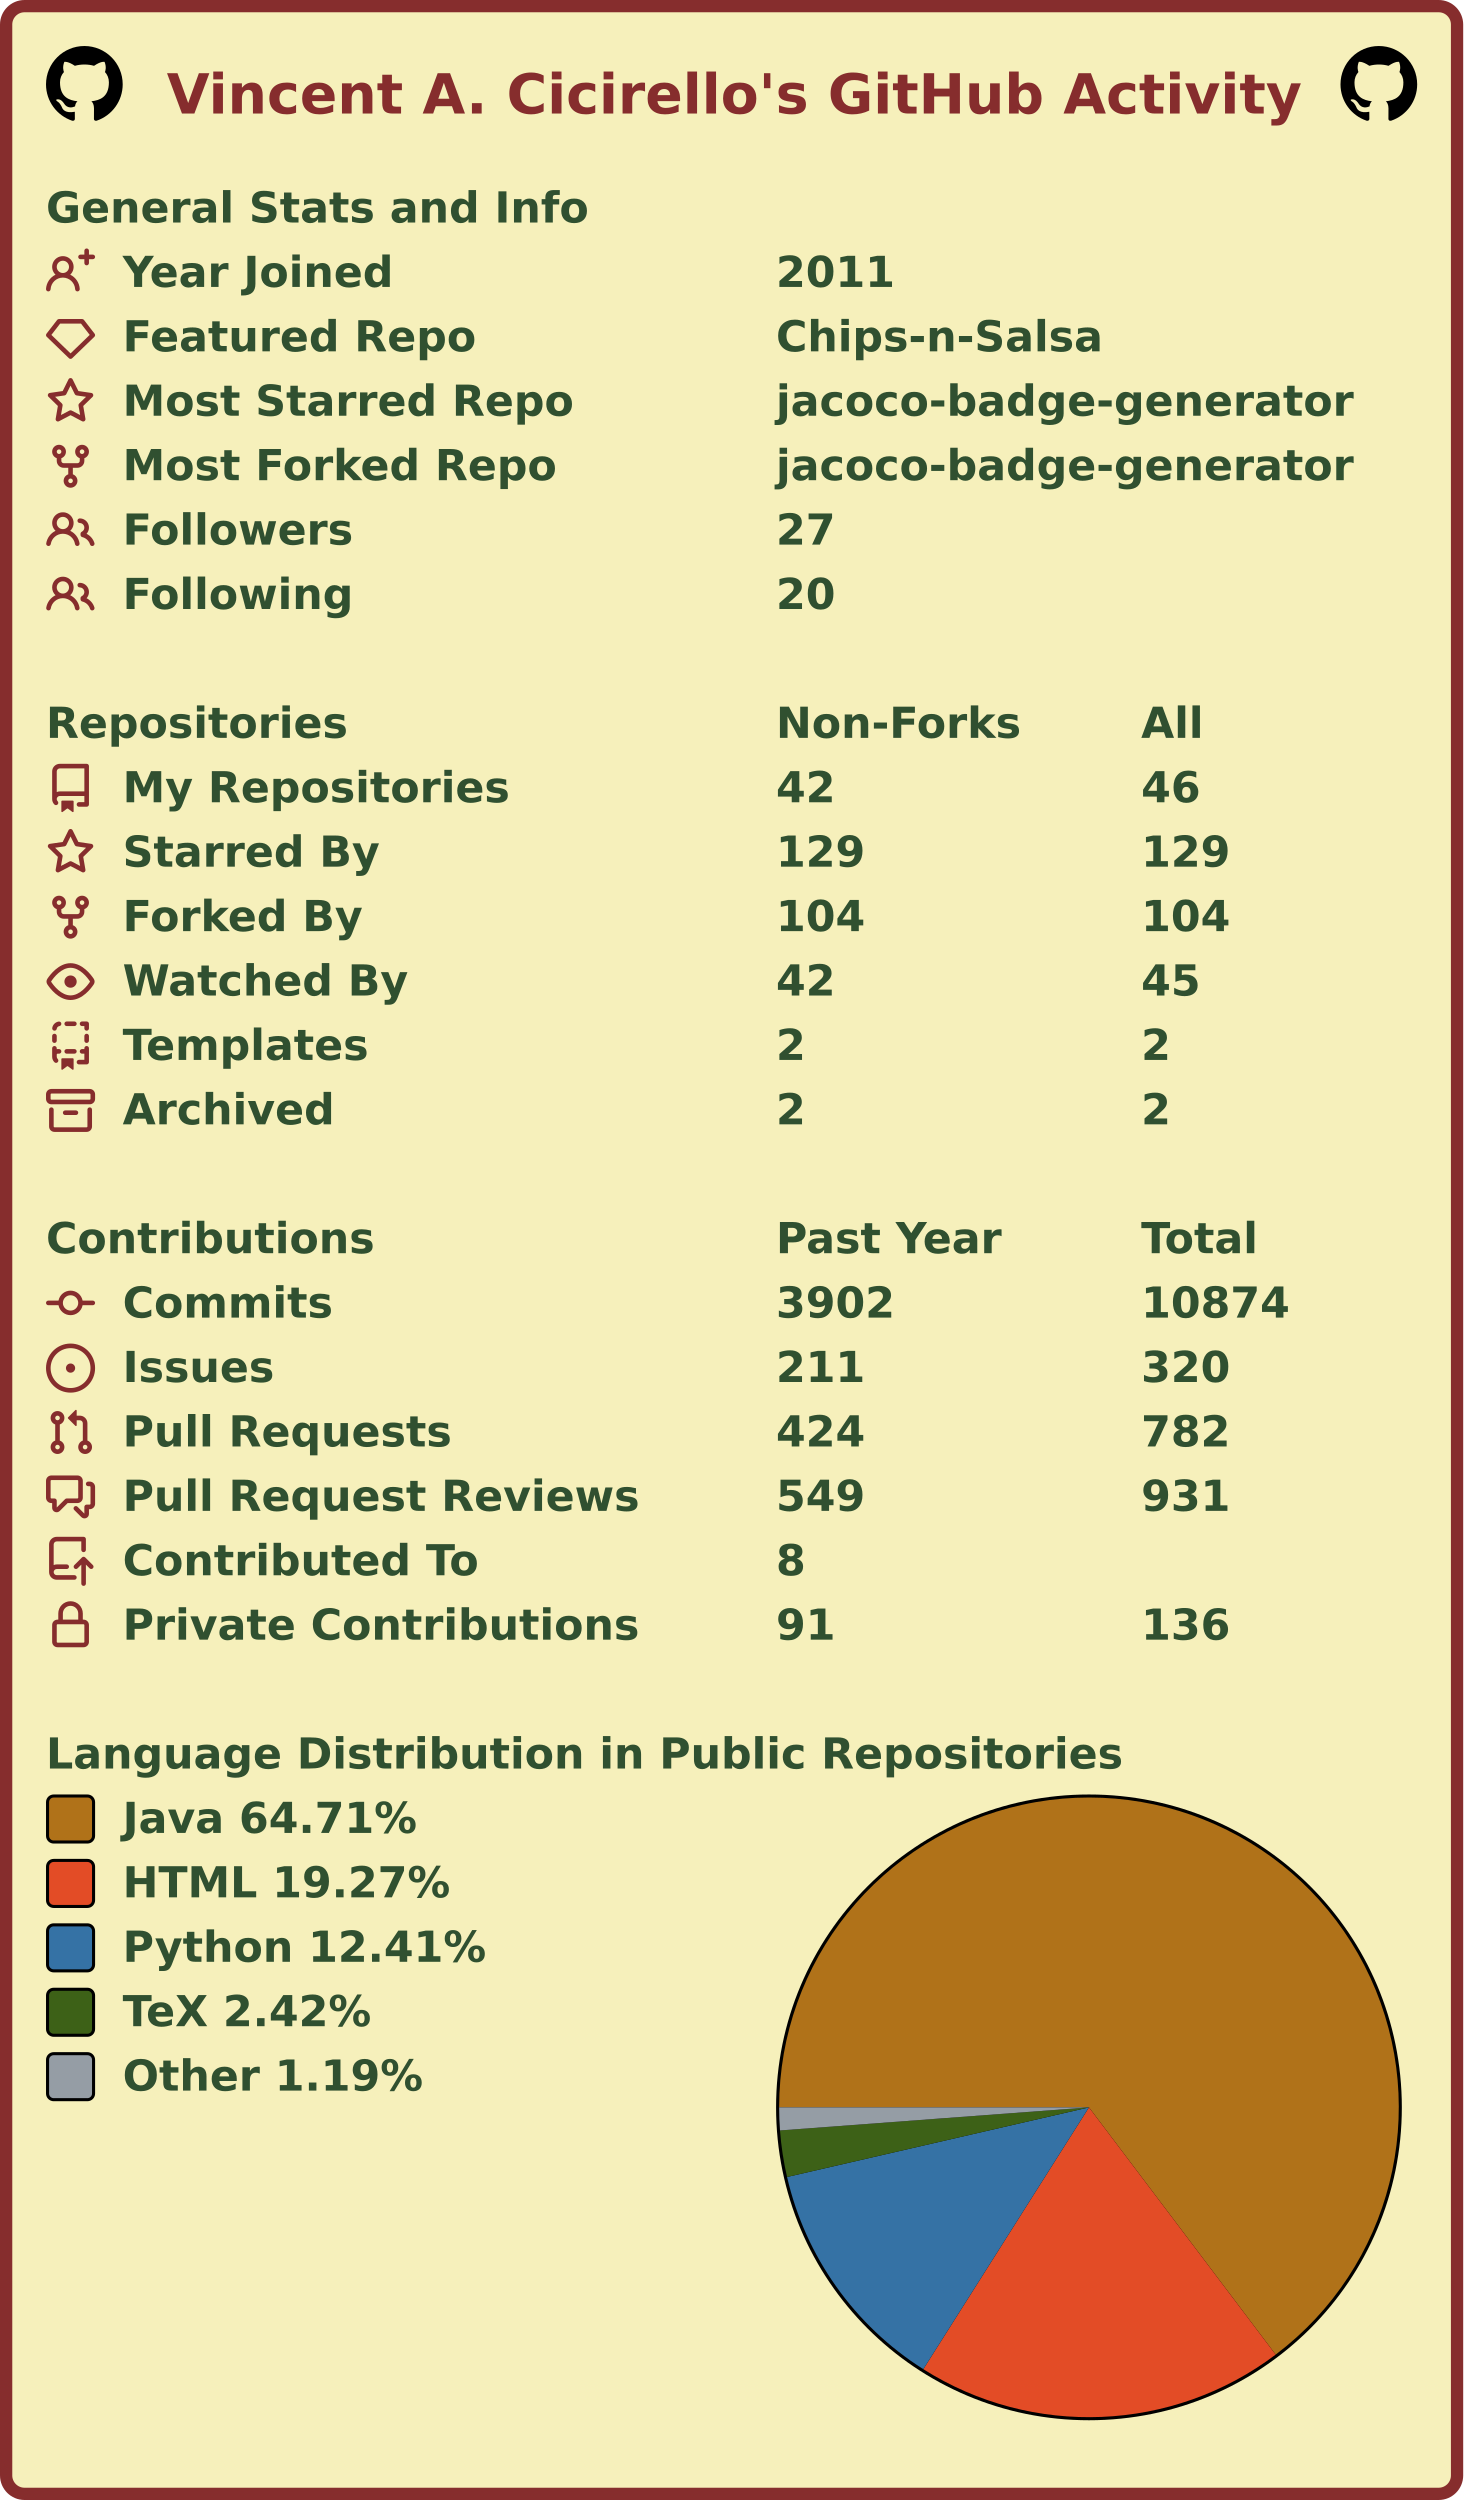
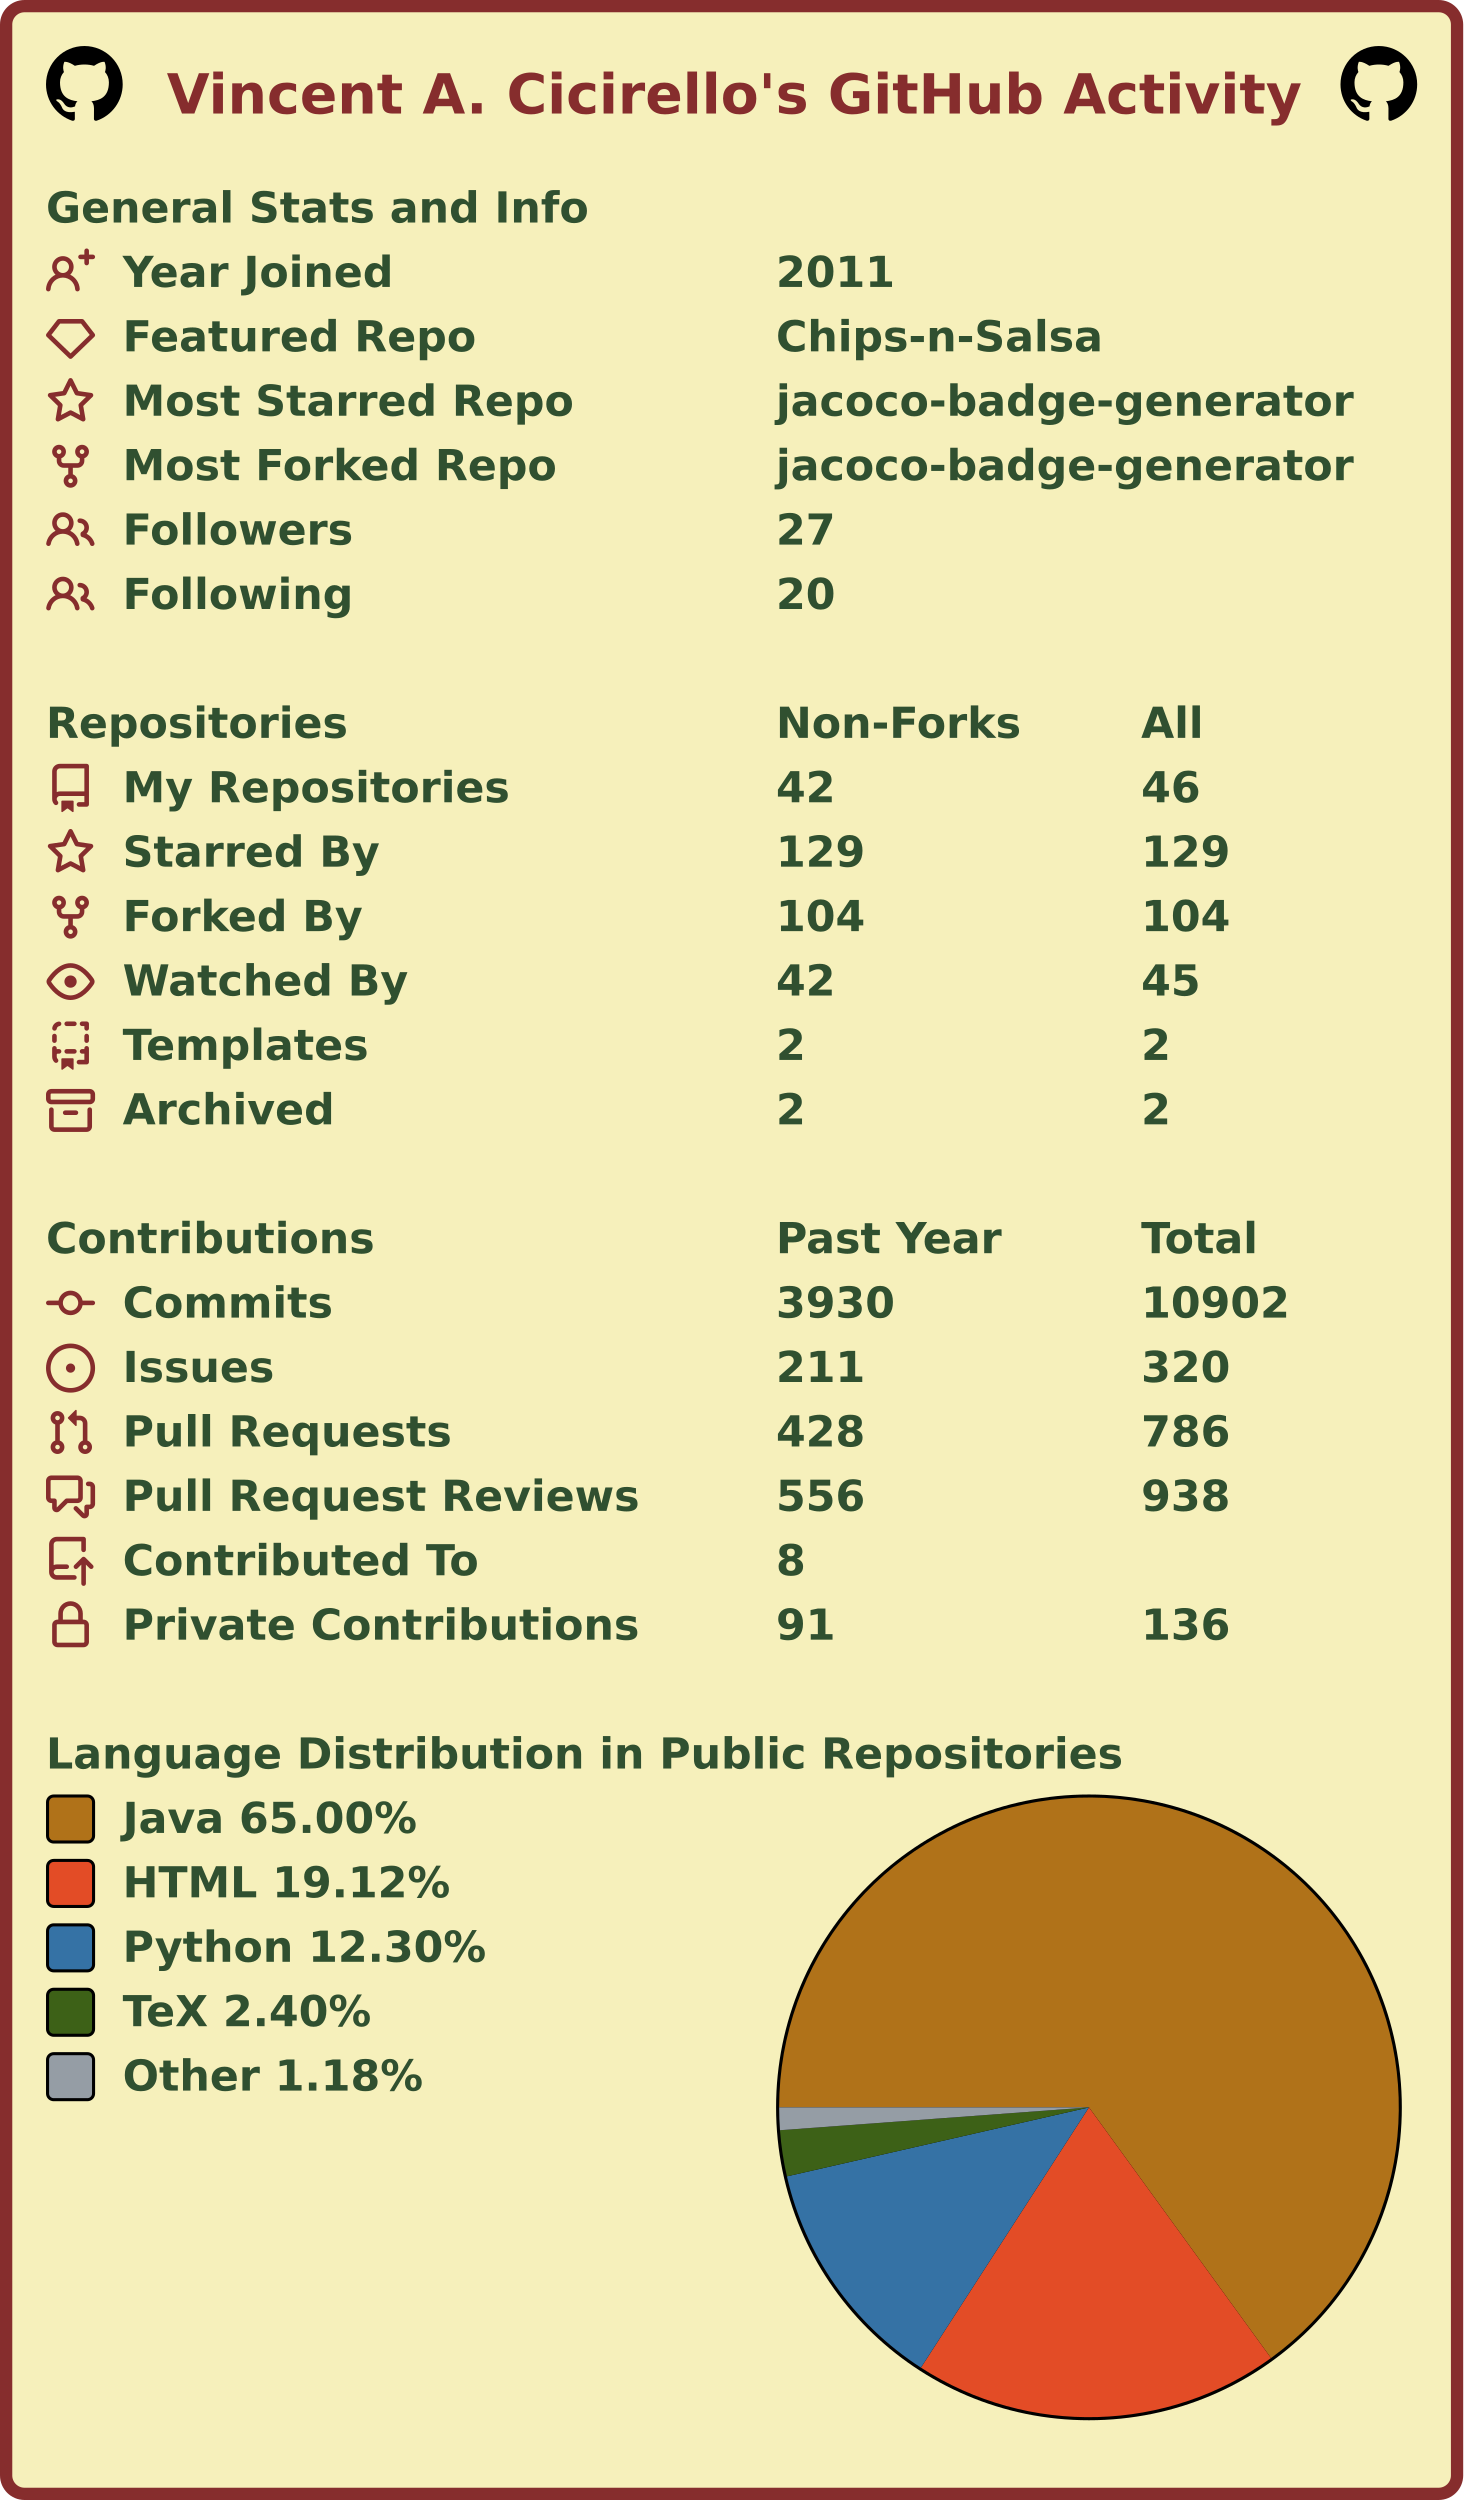
<svg xmlns="http://www.w3.org/2000/svg" width="477" height="815" viewBox="0 0 477 815" lang="en" xml:lang="en">
  <rect x="2" y="2" stroke-width="4" rx="6" width="473" height="811" stroke="#862d2d" fill="#f6f0bb" />
  <g font-weight="600" font-size="110pt" font-family="Verdana,Geneva,DejaVu Sans,sans-serif" text-rendering="geometricPrecision">
    <text x="442" y="301" lengthAdjust="spacingAndGlyphs" textLength="2985" transform="scale(0.123)" fill="#862d2d">Vincent A. Cicirello's GitHub Activity</text>
    <svg x="15" y="15" width="25" height="25" viewBox="0 0 16 16">
      <path fill="#000000" fill-rule="evenodd" d="M8 0C3.58 0 0 3.58 0 8c0 3.54 2.29 6.53 5.47 7.59.4.07.55-.17.55-.38 0-.19-.01-.82-.01-1.49-2.01.37-2.53-.49-2.69-.94-.09-.23-.48-.94-.82-1.13-.28-.15-.68-.52-.01-.53.63-.01 1.08.58 1.23.82.72 1.21 1.87.87 2.33.66.07-.52.28-.87.51-1.07-1.78-.2-3.64-.89-3.64-3.95 0-.87.31-1.59.82-2.15-.08-.2-.36-1.02.08-2.12 0 0 .67-.21 2.2.82.64-.18 1.32-.27 2-.27.68 0 1.36.09 2 .27 1.53-1.04 2.2-.82 2.2-.82.44 1.1.16 1.92.08 2.12.51.56.82 1.27.82 2.15 0 3.07-1.87 3.75-3.65 3.95.29.25.54.73.54 1.48 0 1.07-.01 1.93-.01 2.2 0 .21.15.46.55.38A8.013 8.013 0 0016 8c0-4.42-3.58-8-8-8z" />
    </svg>
    <svg x="437" y="15" width="25" height="25" viewBox="0 0 16 16">
      <path fill="#000000" fill-rule="evenodd" d="M8 0C3.58 0 0 3.58 0 8c0 3.54 2.29 6.53 5.47 7.59.4.07.55-.17.55-.38 0-.19-.01-.82-.01-1.49-2.01.37-2.53-.49-2.69-.94-.09-.23-.48-.94-.82-1.13-.28-.15-.68-.52-.01-.53.63-.01 1.08.58 1.23.82.72 1.21 1.87.87 2.33.66.07-.52.28-.87.51-1.07-1.78-.2-3.64-.89-3.64-3.95 0-.87.31-1.59.82-2.15-.08-.2-.36-1.02.08-2.12 0 0 .67-.21 2.2.82.64-.18 1.32-.27 2-.27.68 0 1.36.09 2 .27 1.53-1.04 2.2-.82 2.2-.82.44 1.1.16 1.92.08 2.12.51.56.82 1.27.82 2.15 0 3.07-1.87 3.75-3.65 3.95.29.25.54.73.54 1.48 0 1.07-.01 1.93-.01 2.2 0 .21.15.46.55.38A8.013 8.013 0 0016 8c0-4.42-3.58-8-8-8z" />
    </svg>
    <g transform="translate(0, 60)" fill="#305030">
      <g transform="translate(15, 0)">
        <g transform="scale(0.095)">
          <text x="0" y="132" textLength="1851" lengthAdjust="spacingAndGlyphs">General Stats and Info</text>
        </g>
      </g>
      <g transform="translate(15, 21)">
        <path fill="#862d2d" fill-rule="evenodd" d="M13.25 0a.75.75 0 01.75.75V2h1.25a.75.75 0 010 1.5H14v1.25a.75.75 0 01-1.5 0V3.5h-1.25a.75.75 0 010-1.5h1.25V.75a.75.75 0 01.75-.75zM5.5 4a2 2 0 100 4 2 2 0 000-4zm2.4 4.548a3.5 3.5 0 10-4.799 0 5.527 5.527 0 00-3.1 4.66.75.75 0 101.498.085A4.01 4.01 0 015.5 9.5a4.01 4.01 0 014.001 3.793.75.75 0 101.498-.086 5.527 5.527 0 00-3.1-4.659z" />
        <g transform="scale(0.095)">
          <text lengthAdjust="spacingAndGlyphs" textLength="932" x="263" y="132">Year Joined</text>
          <text lengthAdjust="spacingAndGlyphs" textLength="420" x="2505" y="132">2011</text>
        </g>
      </g>
      <g transform="translate(15, 42)">
        <path fill="#862d2d" fill-rule="evenodd" d="M3.637 2.291A.75.75 0 014.23 2h7.54a.75.75 0 01.593.291l3.48 4.5a.75.75 0 01-.072.999l-7.25 7a.75.75 0 01-1.042 0l-7.25-7a.75.75 0 01-.072-.999l3.48-4.5zM4.598 3.5L1.754 7.177 8 13.207l6.246-6.03L11.402 3.5H4.598z" />
        <g transform="scale(0.095)">
          <text lengthAdjust="spacingAndGlyphs" textLength="1215" x="263" y="132">Featured Repo</text>
          <text lengthAdjust="spacingAndGlyphs" textLength="1120" x="2505" y="132">Chips-n-Salsa</text>
        </g>
      </g>
      <g transform="translate(15, 63)">
        <path fill="#862d2d" fill-rule="evenodd" d="M8 .25a.75.75 0 01.673.418l1.882 3.815 4.21.612a.75.75 0 01.416 1.279l-3.046 2.97.719 4.192a.75.75 0 01-1.088.791L8 12.347l-3.766 1.98a.75.75 0 01-1.088-.79l.72-4.194L.818 6.374a.75.75 0 01.416-1.28l4.21-.611L7.327.668A.75.75 0 018 .25zm0 2.445L6.615 5.5a.75.75 0 01-.564.41l-3.097.45 2.24 2.184a.75.75 0 01.216.664l-.528 3.084 2.769-1.456a.75.75 0 01.698 0l2.77 1.456-.53-3.084a.75.75 0 01.216-.664l2.24-2.183-3.096-.45a.75.75 0 01-.564-.41L8 2.694v.001z" />
        <g transform="scale(0.095)">
          <text lengthAdjust="spacingAndGlyphs" textLength="1532" x="263" y="132">Most Starred Repo</text>
          <text lengthAdjust="spacingAndGlyphs" textLength="1986" x="2505" y="132">jacoco-badge-generator</text>
        </g>
      </g>
      <g transform="translate(15, 84)">
        <path fill="#862d2d" fill-rule="evenodd" d="M5 3.25a.75.75 0 11-1.5 0 .75.75 0 011.5 0zm0 2.122a2.25 2.25 0 10-1.5 0v.878A2.25 2.25 0 005.75 8.5h1.5v2.128a2.251 2.251 0 101.5 0V8.5h1.5a2.25 2.25 0 002.25-2.25v-.878a2.25 2.25 0 10-1.5 0v.878a.75.75 0 01-.75.75h-4.5A.75.75 0 015 6.25v-.878zm3.75 7.378a.75.75 0 11-1.5 0 .75.75 0 011.5 0zm3-8.75a.75.75 0 100-1.5.75.75 0 000 1.5z" />
        <g transform="scale(0.095)">
          <text lengthAdjust="spacingAndGlyphs" textLength="1485" x="263" y="132">Most Forked Repo</text>
          <text lengthAdjust="spacingAndGlyphs" textLength="1986" x="2505" y="132">jacoco-badge-generator</text>
        </g>
      </g>
      <g transform="translate(15, 105)">
        <path fill="#862d2d" fill-rule="evenodd" d="M5.5 3.5a2 2 0 100 4 2 2 0 000-4zM2 5.5a3.5 3.5 0 115.898 2.549 5.507 5.507 0 013.034 4.084.75.75 0 11-1.482.235 4.001 4.001 0 00-7.9 0 .75.75 0 01-1.482-.236A5.507 5.507 0 013.102 8.05 3.49 3.49 0 012 5.5zM11 4a.75.75 0 100 1.5 1.5 1.5 0 01.666 2.844.75.75 0 00-.416.672v.352a.75.75 0 00.574.73c1.2.289 2.162 1.2 2.522 2.372a.75.75 0 101.434-.44 5.01 5.01 0 00-2.56-3.012A3 3 0 0011 4z" />
        <g transform="scale(0.095)">
          <text lengthAdjust="spacingAndGlyphs" textLength="778" x="263" y="132">Followers</text>
          <text lengthAdjust="spacingAndGlyphs" textLength="210" x="2505" y="132">27</text>
        </g>
      </g>
      <g transform="translate(15, 126)">
        <path fill="#862d2d" fill-rule="evenodd" d="M5.5 3.5a2 2 0 100 4 2 2 0 000-4zM2 5.5a3.5 3.5 0 115.898 2.549 5.507 5.507 0 013.034 4.084.75.75 0 11-1.482.235 4.001 4.001 0 00-7.9 0 .75.75 0 01-1.482-.236A5.507 5.507 0 013.102 8.05 3.49 3.49 0 012 5.5zM11 4a.75.75 0 100 1.5 1.5 1.5 0 01.666 2.844.75.75 0 00-.416.672v.352a.75.75 0 00.574.73c1.2.289 2.162 1.2 2.522 2.372a.75.75 0 101.434-.44 5.01 5.01 0 00-2.56-3.012A3 3 0 0011 4z" />
        <g transform="scale(0.095)">
          <text lengthAdjust="spacingAndGlyphs" textLength="780" x="263" y="132">Following</text>
          <text lengthAdjust="spacingAndGlyphs" textLength="210" x="2505" y="132">20</text>
        </g>
      </g>
    </g>
    <g transform="translate(0, 228)" fill="#305030">
      <g transform="translate(15, 0)">
        <g transform="scale(0.095)">
          <text x="0" y="132" textLength="1020" lengthAdjust="spacingAndGlyphs">Repositories</text>
          <text x="2505" y="132" textLength="832" lengthAdjust="spacingAndGlyphs">Non-Forks</text>
          <text x="3758" y="132" textLength="206" lengthAdjust="spacingAndGlyphs">All</text>
        </g>
      </g>
      <g transform="translate(15, 21)">
        <path fill="#862d2d" fill-rule="evenodd" d="M2 2.5A2.5 2.5 0 014.5 0h8.75a.75.75 0 01.75.75v12.5a.75.75 0 01-.75.75h-2.5a.75.75 0 110-1.5h1.75v-2h-8a1 1 0 00-.714 1.7.75.75 0 01-1.072 1.05A2.495 2.495 0 012 11.5v-9zm10.5-1V9h-8c-.356 0-.694.074-1 .208V2.5a1 1 0 011-1h8zM5 12.25v3.25a.25.25 0 00.4.2l1.45-1.087a.25.25 0 01.3 0L8.6 15.7a.25.25 0 00.4-.2v-3.25a.25.25 0 00-.25-.25h-3.5a.25.25 0 00-.25.25z" />
        <g transform="scale(0.095)">
          <text lengthAdjust="spacingAndGlyphs" textLength="1312" x="263" y="132">My Repositories</text>
          <text lengthAdjust="spacingAndGlyphs" textLength="210" x="2505" y="132">42</text>
          <text lengthAdjust="spacingAndGlyphs" textLength="210" x="3758" y="132">46</text>
        </g>
      </g>
      <g transform="translate(15, 42)">
        <path fill="#862d2d" fill-rule="evenodd" d="M8 .25a.75.75 0 01.673.418l1.882 3.815 4.21.612a.75.75 0 01.416 1.279l-3.046 2.97.719 4.192a.75.75 0 01-1.088.791L8 12.347l-3.766 1.98a.75.75 0 01-1.088-.79l.72-4.194L.818 6.374a.75.75 0 01.416-1.28l4.21-.611L7.327.668A.75.75 0 018 .25zm0 2.445L6.615 5.5a.75.75 0 01-.564.41l-3.097.45 2.24 2.184a.75.75 0 01.216.664l-.528 3.084 2.769-1.456a.75.75 0 01.698 0l2.77 1.456-.53-3.084a.75.75 0 01.216-.664l2.24-2.183-3.096-.45a.75.75 0 01-.564-.41L8 2.694v.001z" />
        <g transform="scale(0.095)">
          <text lengthAdjust="spacingAndGlyphs" textLength="874" x="263" y="132">Starred By</text>
          <text lengthAdjust="spacingAndGlyphs" textLength="315" x="2505" y="132">129</text>
          <text lengthAdjust="spacingAndGlyphs" textLength="315" x="3758" y="132">129</text>
        </g>
      </g>
      <g transform="translate(15, 63)">
        <path fill="#862d2d" fill-rule="evenodd" d="M5 3.25a.75.75 0 11-1.5 0 .75.75 0 011.5 0zm0 2.122a2.25 2.25 0 10-1.5 0v.878A2.25 2.25 0 005.75 8.5h1.5v2.128a2.251 2.251 0 101.5 0V8.5h1.5a2.25 2.25 0 002.25-2.25v-.878a2.25 2.25 0 10-1.5 0v.878a.75.75 0 01-.75.75h-4.5A.75.75 0 015 6.25v-.878zm3.75 7.378a.75.75 0 11-1.5 0 .75.75 0 011.5 0zm3-8.75a.75.75 0 100-1.5.75.75 0 000 1.5z" />
        <g transform="scale(0.095)">
          <text lengthAdjust="spacingAndGlyphs" textLength="828" x="263" y="132">Forked By</text>
          <text lengthAdjust="spacingAndGlyphs" textLength="315" x="2505" y="132">104</text>
          <text lengthAdjust="spacingAndGlyphs" textLength="315" x="3758" y="132">104</text>
        </g>
      </g>
      <g transform="translate(15, 84)">
        <path fill="#862d2d" fill-rule="evenodd" d="M1.679 7.932c.412-.621 1.242-1.75 2.366-2.717C5.175 4.242 6.527 3.5 8 3.5c1.473 0 2.824.742 3.955 1.715 1.124.967 1.954 2.096 2.366 2.717a.119.119 0 010 .136c-.412.621-1.242 1.75-2.366 2.717C10.825 11.758 9.473 12.5 8 12.5c-1.473 0-2.824-.742-3.955-1.715C2.92 9.818 2.09 8.69 1.679 8.068a.119.119 0 010-.136zM8 2c-1.981 0-3.67.992-4.933 2.078C1.797 5.169.88 6.423.43 7.1a1.619 1.619 0 000 1.798c.45.678 1.367 1.932 2.637 3.024C4.329 13.008 6.019 14 8 14c1.981 0 3.67-.992 4.933-2.078 1.27-1.091 2.187-2.345 2.637-3.023a1.619 1.619 0 000-1.798c-.45-.678-1.367-1.932-2.637-3.023C11.671 2.992 9.981 2 8 2zm0 8a2 2 0 100-4 2 2 0 000 4z" />
        <g transform="scale(0.095)">
          <text lengthAdjust="spacingAndGlyphs" textLength="993" x="263" y="132">Watched By</text>
          <text lengthAdjust="spacingAndGlyphs" textLength="210" x="2505" y="132">42</text>
          <text lengthAdjust="spacingAndGlyphs" textLength="210" x="3758" y="132">45</text>
        </g>
      </g>
      <g transform="translate(15, 105)">
        <path fill="#862d2d" fill-rule="evenodd" d="M6 .75A.75.75 0 016.75 0h2.5a.75.75 0 010 1.5h-2.5A.75.75 0 016 .75zm5 0a.75.75 0 01.75-.75h1.5a.75.75 0 01.75.75v1.5a.75.75 0 01-1.5 0V1.5h-.75A.75.75 0 0111 .75zM4.992.662a.75.75 0 01-.636.848c-.436.063-.783.41-.846.846a.75.75 0 01-1.485-.212A2.501 2.501 0 014.144.025a.75.75 0 01.848.637zM2.75 4a.75.75 0 01.75.75v1.5a.75.75 0 01-1.5 0v-1.5A.75.75 0 012.75 4zm10.5 0a.75.75 0 01.75.75v1.5a.75.75 0 01-1.5 0v-1.5a.75.75 0 01.75-.75zM2.75 8a.75.75 0 01.75.75v.268A1.72 1.72 0 013.75 9h.5a.75.75 0 010 1.5h-.5a.25.25 0 00-.25.25v.75c0 .28.114.532.3.714a.75.75 0 01-1.05 1.072A2.495 2.495 0 012 11.5V8.75A.75.75 0 012.75 8zm10.5 0a.75.75 0 01.75.75v4.5a.75.75 0 01-.75.75h-2.5a.75.75 0 010-1.5h1.75v-2h-.75a.75.75 0 010-1.5h.75v-.25a.75.75 0 01.75-.75zM6 9.75A.75.75 0 016.75 9h2.5a.75.75 0 010 1.5h-2.5A.75.75 0 016 9.75zm-1 2.5v3.25a.25.25 0 00.4.2l1.45-1.087a.25.25 0 01.3 0L8.6 15.7a.25.25 0 00.4-.2v-3.25a.25.25 0 00-.25-.25h-3.5a.25.25 0 00-.25.25z" />
        <g transform="scale(0.095)">
          <text lengthAdjust="spacingAndGlyphs" textLength="868" x="263" y="132">Templates</text>
          <text lengthAdjust="spacingAndGlyphs" textLength="105" x="2505" y="132">2</text>
          <text lengthAdjust="spacingAndGlyphs" textLength="105" x="3758" y="132">2</text>
        </g>
      </g>
      <g transform="translate(15, 126)">
        <path fill="#862d2d" fill-rule="evenodd" d="M1.75 2.5a.25.25 0 00-.25.25v1.5c0 .138.112.25.25.25h12.5a.25.25 0 00.25-.25v-1.5a.25.25 0 00-.25-.25H1.75zM0 2.75C0 1.784.784 1 1.75 1h12.5c.966 0 1.75.784 1.75 1.75v1.5A1.75 1.75 0 0114.25 6H1.75A1.75 1.75 0 010 4.25v-1.5zM1.75 7a.75.75 0 01.75.75v5.5c0 .138.112.25.25.25h10.5a.25.25 0 00.25-.25v-5.5a.75.75 0 111.5 0v5.5A1.75 1.75 0 0113.25 15H2.75A1.75 1.75 0 011 13.25v-5.5A.75.75 0 011.75 7zm4.5 1a.75.75 0 000 1.5h3.5a.75.75 0 100-1.5h-3.5z" />
        <g transform="scale(0.095)">
          <text lengthAdjust="spacingAndGlyphs" textLength="726" x="263" y="132">Archived</text>
          <text lengthAdjust="spacingAndGlyphs" textLength="105" x="2505" y="132">2</text>
          <text lengthAdjust="spacingAndGlyphs" textLength="105" x="3758" y="132">2</text>
        </g>
      </g>
    </g>
    <g transform="translate(0, 396)" fill="#305030">
      <g transform="translate(15, 0)">
        <g transform="scale(0.095)">
          <text x="0" y="132" textLength="1112" lengthAdjust="spacingAndGlyphs">Contributions</text>
          <text x="2505" y="132" textLength="774" lengthAdjust="spacingAndGlyphs">Past Year</text>
          <text x="3758" y="132" textLength="414" lengthAdjust="spacingAndGlyphs">Total</text>
        </g>
      </g>
      <g transform="translate(15, 21)">
        <path fill="#862d2d" fill-rule="evenodd" d="M10.5 7.75a2.5 2.5 0 11-5 0 2.5 2.5 0 015 0zm1.43.75a4.002 4.002 0 01-7.86 0H.75a.75.75 0 110-1.5h3.32a4.001 4.001 0 017.86 0h3.32a.75.75 0 110 1.5h-3.32z" />
        <g transform="scale(0.095)">
          <text lengthAdjust="spacingAndGlyphs" textLength="734" x="263" y="132">Commits</text>
-           <text lengthAdjust="spacingAndGlyphs" textLength="420" x="2505" y="132">3902</text>
-           <text lengthAdjust="spacingAndGlyphs" textLength="525" x="3758" y="132">10874</text>
+           <text lengthAdjust="spacingAndGlyphs" textLength="420" x="2505" y="132">3930</text>
+           <text lengthAdjust="spacingAndGlyphs" textLength="525" x="3758" y="132">10902</text>
        </g>
      </g>
      <g transform="translate(15, 42)">
        <path fill="#862d2d" d="M8 9.5a1.5 1.5 0 100-3 1.5 1.5 0 000 3z" />
        <path fill="#862d2d" fill-rule="evenodd" d="M8 0a8 8 0 100 16A8 8 0 008 0zM1.5 8a6.5 6.5 0 1113 0 6.5 6.5 0 01-13 0z" />
        <g transform="scale(0.095)">
          <text lengthAdjust="spacingAndGlyphs" textLength="512" x="263" y="132">Issues</text>
          <text lengthAdjust="spacingAndGlyphs" textLength="315" x="2505" y="132">211</text>
          <text lengthAdjust="spacingAndGlyphs" textLength="315" x="3758" y="132">320</text>
        </g>
      </g>
      <g transform="translate(15, 63)">
        <path fill="#862d2d" fill-rule="evenodd" d="M7.177 3.073L9.573.677A.25.25 0 0110 .854v4.792a.25.25 0 01-.427.177L7.177 3.427a.25.25 0 010-.354zM3.75 2.5a.75.75 0 100 1.5.75.75 0 000-1.5zm-2.25.75a2.25 2.25 0 113 2.122v5.256a2.251 2.251 0 11-1.5 0V5.372A2.25 2.25 0 011.5 3.25zM11 2.5h-1V4h1a1 1 0 011 1v5.628a2.251 2.251 0 101.5 0V5A2.5 2.5 0 0011 2.5zm1 10.25a.75.75 0 111.5 0 .75.75 0 01-1.5 0zM3.75 12a.75.75 0 100 1.5.75.75 0 000-1.5z" />
        <g transform="scale(0.095)">
          <text lengthAdjust="spacingAndGlyphs" textLength="1113" x="263" y="132">Pull Requests</text>
-           <text lengthAdjust="spacingAndGlyphs" textLength="315" x="2505" y="132">424</text>
-           <text lengthAdjust="spacingAndGlyphs" textLength="315" x="3758" y="132">782</text>
+           <text lengthAdjust="spacingAndGlyphs" textLength="315" x="2505" y="132">428</text>
+           <text lengthAdjust="spacingAndGlyphs" textLength="315" x="3758" y="132">786</text>
        </g>
      </g>
      <g transform="translate(15, 84)">
        <path fill="#862d2d" fill-rule="evenodd" d="M1.5 2.75a.25.25 0 01.25-.25h8.5a.25.25 0 01.25.25v5.5a.25.25 0 01-.25.25h-3.5a.75.75 0 00-.53.22L3.5 11.44V9.25a.75.75 0 00-.75-.75h-1a.25.25 0 01-.25-.25v-5.5zM1.75 1A1.75 1.75 0 000 2.75v5.5C0 9.216.784 10 1.75 10H2v1.543a1.457 1.457 0 002.487 1.03L7.061 10h3.189A1.75 1.75 0 0012 8.25v-5.5A1.75 1.75 0 0010.25 1h-8.5zM14.5 4.75a.25.25 0 00-.25-.25h-.5a.75.75 0 110-1.5h.5c.966 0 1.75.784 1.75 1.75v5.5A1.75 1.75 0 0114.25 12H14v1.543a1.457 1.457 0 01-2.487 1.03L9.22 12.28a.75.75 0 111.06-1.06l2.22 2.22v-2.19a.75.75 0 01.75-.75h1a.25.25 0 00.25-.25v-5.5z" />
        <g transform="scale(0.095)">
          <text lengthAdjust="spacingAndGlyphs" textLength="1762" x="263" y="132">Pull Request Reviews</text>
-           <text lengthAdjust="spacingAndGlyphs" textLength="315" x="2505" y="132">549</text>
-           <text lengthAdjust="spacingAndGlyphs" textLength="315" x="3758" y="132">931</text>
+           <text lengthAdjust="spacingAndGlyphs" textLength="315" x="2505" y="132">556</text>
+           <text lengthAdjust="spacingAndGlyphs" textLength="315" x="3758" y="132">938</text>
        </g>
      </g>
      <g transform="translate(15, 105)">
        <path fill="#862d2d" fill-rule="evenodd" d="M1 2.5A2.5 2.5 0 013.5 0h8.75a.75.75 0 01.75.75v3.5a.75.75 0 01-1.5 0V1.5h-8a1 1 0 00-1 1v6.708A2.492 2.492 0 013.5 9h3.25a.75.75 0 010 1.5H3.5a1 1 0 100 2h5.75a.75.75 0 010 1.5H3.5A2.5 2.5 0 011 11.5v-9zm13.23 7.79a.75.75 0 001.06-1.06l-2.505-2.505a.75.75 0 00-1.06 0L9.22 9.229a.75.75 0 001.06 1.061l1.225-1.224v6.184a.75.75 0 001.5 0V9.066l1.224 1.224z" />
        <g transform="scale(0.095)">
          <text lengthAdjust="spacingAndGlyphs" textLength="1234" x="263" y="132">Contributed To</text>
          <text lengthAdjust="spacingAndGlyphs" textLength="105" x="2505" y="132">8</text>
        </g>
      </g>
      <g transform="translate(15, 126)">
        <path fill="#862d2d" fill-rule="evenodd" d="M4 4v2h-.25A1.75 1.75 0 002 7.75v5.5c0 .966.784 1.75 1.75 1.75h8.5A1.75 1.75 0 0014 13.25v-5.5A1.75 1.75 0 0012.25 6H12V4a4 4 0 10-8 0zm6.5 2V4a2.5 2.5 0 00-5 0v2h5zM12 7.5h.25a.25.25 0 01.25.25v5.5a.25.25 0 01-.25.25h-8.5a.25.25 0 01-.25-.25v-5.5a.25.25 0 01.25-.25H12z" />
        <g transform="scale(0.095)">
          <text lengthAdjust="spacingAndGlyphs" textLength="1742" x="263" y="132">Private Contributions</text>
          <text lengthAdjust="spacingAndGlyphs" textLength="210" x="2505" y="132">91</text>
          <text lengthAdjust="spacingAndGlyphs" textLength="315" x="3758" y="132">136</text>
        </g>
      </g>
    </g>
    <g transform="translate(0, 564)" fill="#305030">
      <g transform="translate(15, 0)">
        <g transform="scale(0.095)">
          <text x="0" y="132" textLength="3652" lengthAdjust="spacingAndGlyphs">Language Distribution in Public Repositories</text>
        </g>
      </g>
      <g transform="translate(253, 21)">
        <circle cx="102" cy="102" r="102" fill="#000000" />
      </g>
      <g transform="translate(254, 22)">
        <g>
-           <path fill-rule="evenodd" fill="#b07219" d="M 0.0,101 A 101 101 0 1 1 161.866 181.6 L 101,101 Z" />
-           <path fill-rule="evenodd" fill="#e34c26" d="M 161.866,181.6 A 101 101 0 0 1 46.992 186.347 L 101,101 Z" />
-           <path fill-rule="evenodd" fill="#3572A5" d="M 46.992,186.347 A 101 101 0 0 1 2.582 123.693 L 101,101 Z" />
-           <path fill-rule="evenodd" fill="#3D6117" d="M 2.582,123.693 A 101 101 0 0 1 0.28 108.52 L 101,101 Z" />
-           <path fill-rule="evenodd" fill="#959da5" d="M 0.28,108.52 A 101 101 0 0 1 0.0 101 L 101,101 Z" />
+           <path fill-rule="evenodd" fill="#b07219" d="M 0.0,101 A 101 101 0 1 1 160.348 182.724 L 101,101 Z" />
+           <path fill-rule="evenodd" fill="#e34c26" d="M 160.348,182.724 A 101 101 0 0 1 46.216 185.851 L 101,101 Z" />
+           <path fill-rule="evenodd" fill="#3572A5" d="M 46.216,185.851 A 101 101 0 0 1 2.536 123.491 L 101,101 Z" />
+           <path fill-rule="evenodd" fill="#3D6117" d="M 2.536,123.491 A 101 101 0 0 1 0.275 108.452 L 101,101 Z" />
+           <path fill-rule="evenodd" fill="#959da5" d="M 0.275,108.452 A 101 101 0 0 1 0.0 101 L 101,101 Z" />
          <animateTransform attributeName="transform" attributeType="XML" type="rotate" from="0 101 101" to="360 101 101" dur="10s" repeatCount="indefinite" />
        </g>
      </g>
      <g transform="translate(15, 21)">
        <rect x="0.5" y="0.5" rx="2" width="15" height="15" fill="#b07219" stroke-width="1" stroke="#000000" />
-         <text transform="scale(0.095)" x="263" y="132" textLength="1038" lengthAdjust="spacingAndGlyphs">Java 64.71%</text>
+         <text transform="scale(0.095)" x="263" y="132" textLength="1038" lengthAdjust="spacingAndGlyphs">Java 65.00%</text>
      </g>
      <g transform="translate(15, 42)">
        <rect x="0.5" y="0.5" rx="2" width="15" height="15" fill="#e34c26" stroke-width="1" stroke="#000000" />
-         <text transform="scale(0.095)" x="263" y="132" textLength="1142" lengthAdjust="spacingAndGlyphs">HTML 19.27%</text>
+         <text transform="scale(0.095)" x="263" y="132" textLength="1142" lengthAdjust="spacingAndGlyphs">HTML 19.12%</text>
      </g>
      <g transform="translate(15, 63)">
        <rect x="0.5" y="0.5" rx="2" width="15" height="15" fill="#3572A5" stroke-width="1" stroke="#000000" />
-         <text transform="scale(0.095)" x="263" y="132" textLength="1254" lengthAdjust="spacingAndGlyphs">Python 12.41%</text>
+         <text transform="scale(0.095)" x="263" y="132" textLength="1254" lengthAdjust="spacingAndGlyphs">Python 12.30%</text>
      </g>
      <g transform="translate(15, 84)">
        <rect x="0.5" y="0.5" rx="2" width="15" height="15" fill="#3D6117" stroke-width="1" stroke="#000000" />
-         <text transform="scale(0.095)" x="263" y="132" textLength="894" lengthAdjust="spacingAndGlyphs">TeX 2.42%</text>
+         <text transform="scale(0.095)" x="263" y="132" textLength="894" lengthAdjust="spacingAndGlyphs">TeX 2.40%</text>
      </g>
      <g transform="translate(15, 105)">
        <rect x="0.5" y="0.5" rx="2" width="15" height="15" fill="#959da5" stroke-width="1" stroke="#000000" />
-         <text transform="scale(0.095)" x="263" y="132" textLength="1047" lengthAdjust="spacingAndGlyphs">Other 1.19%</text>
+         <text transform="scale(0.095)" x="263" y="132" textLength="1047" lengthAdjust="spacingAndGlyphs">Other 1.18%</text>
      </g>
    </g>
  </g>
</svg>
